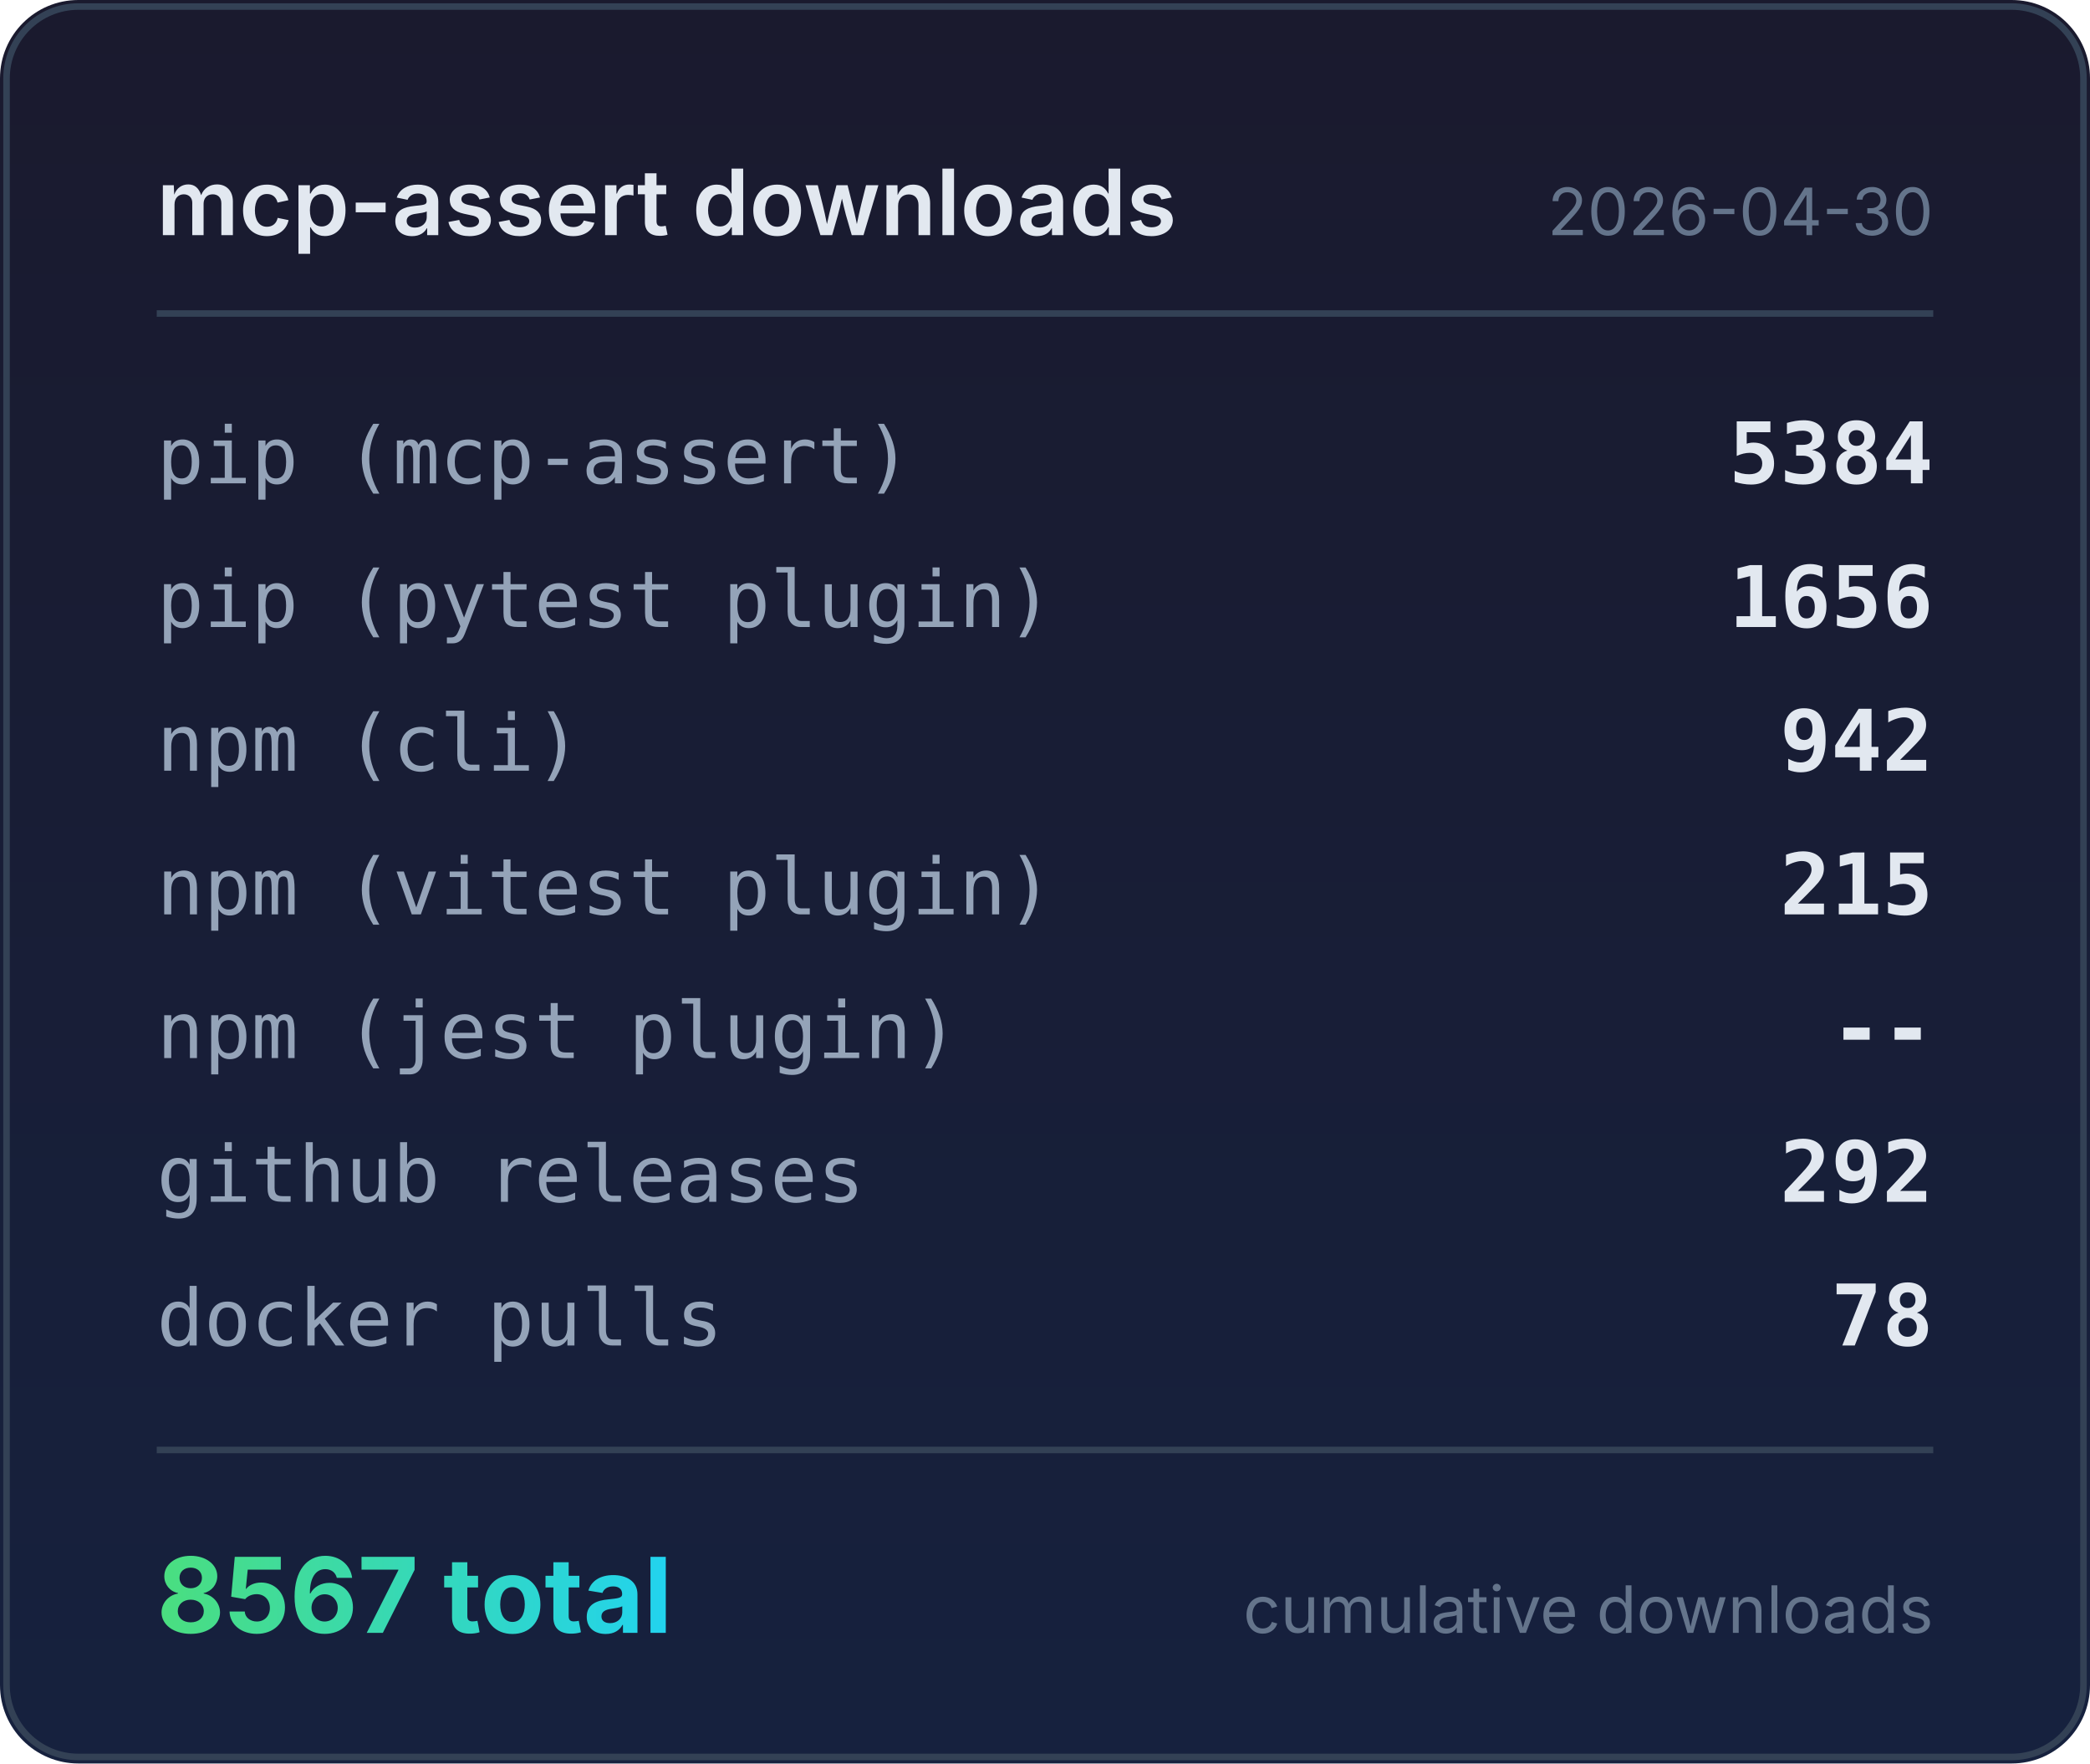
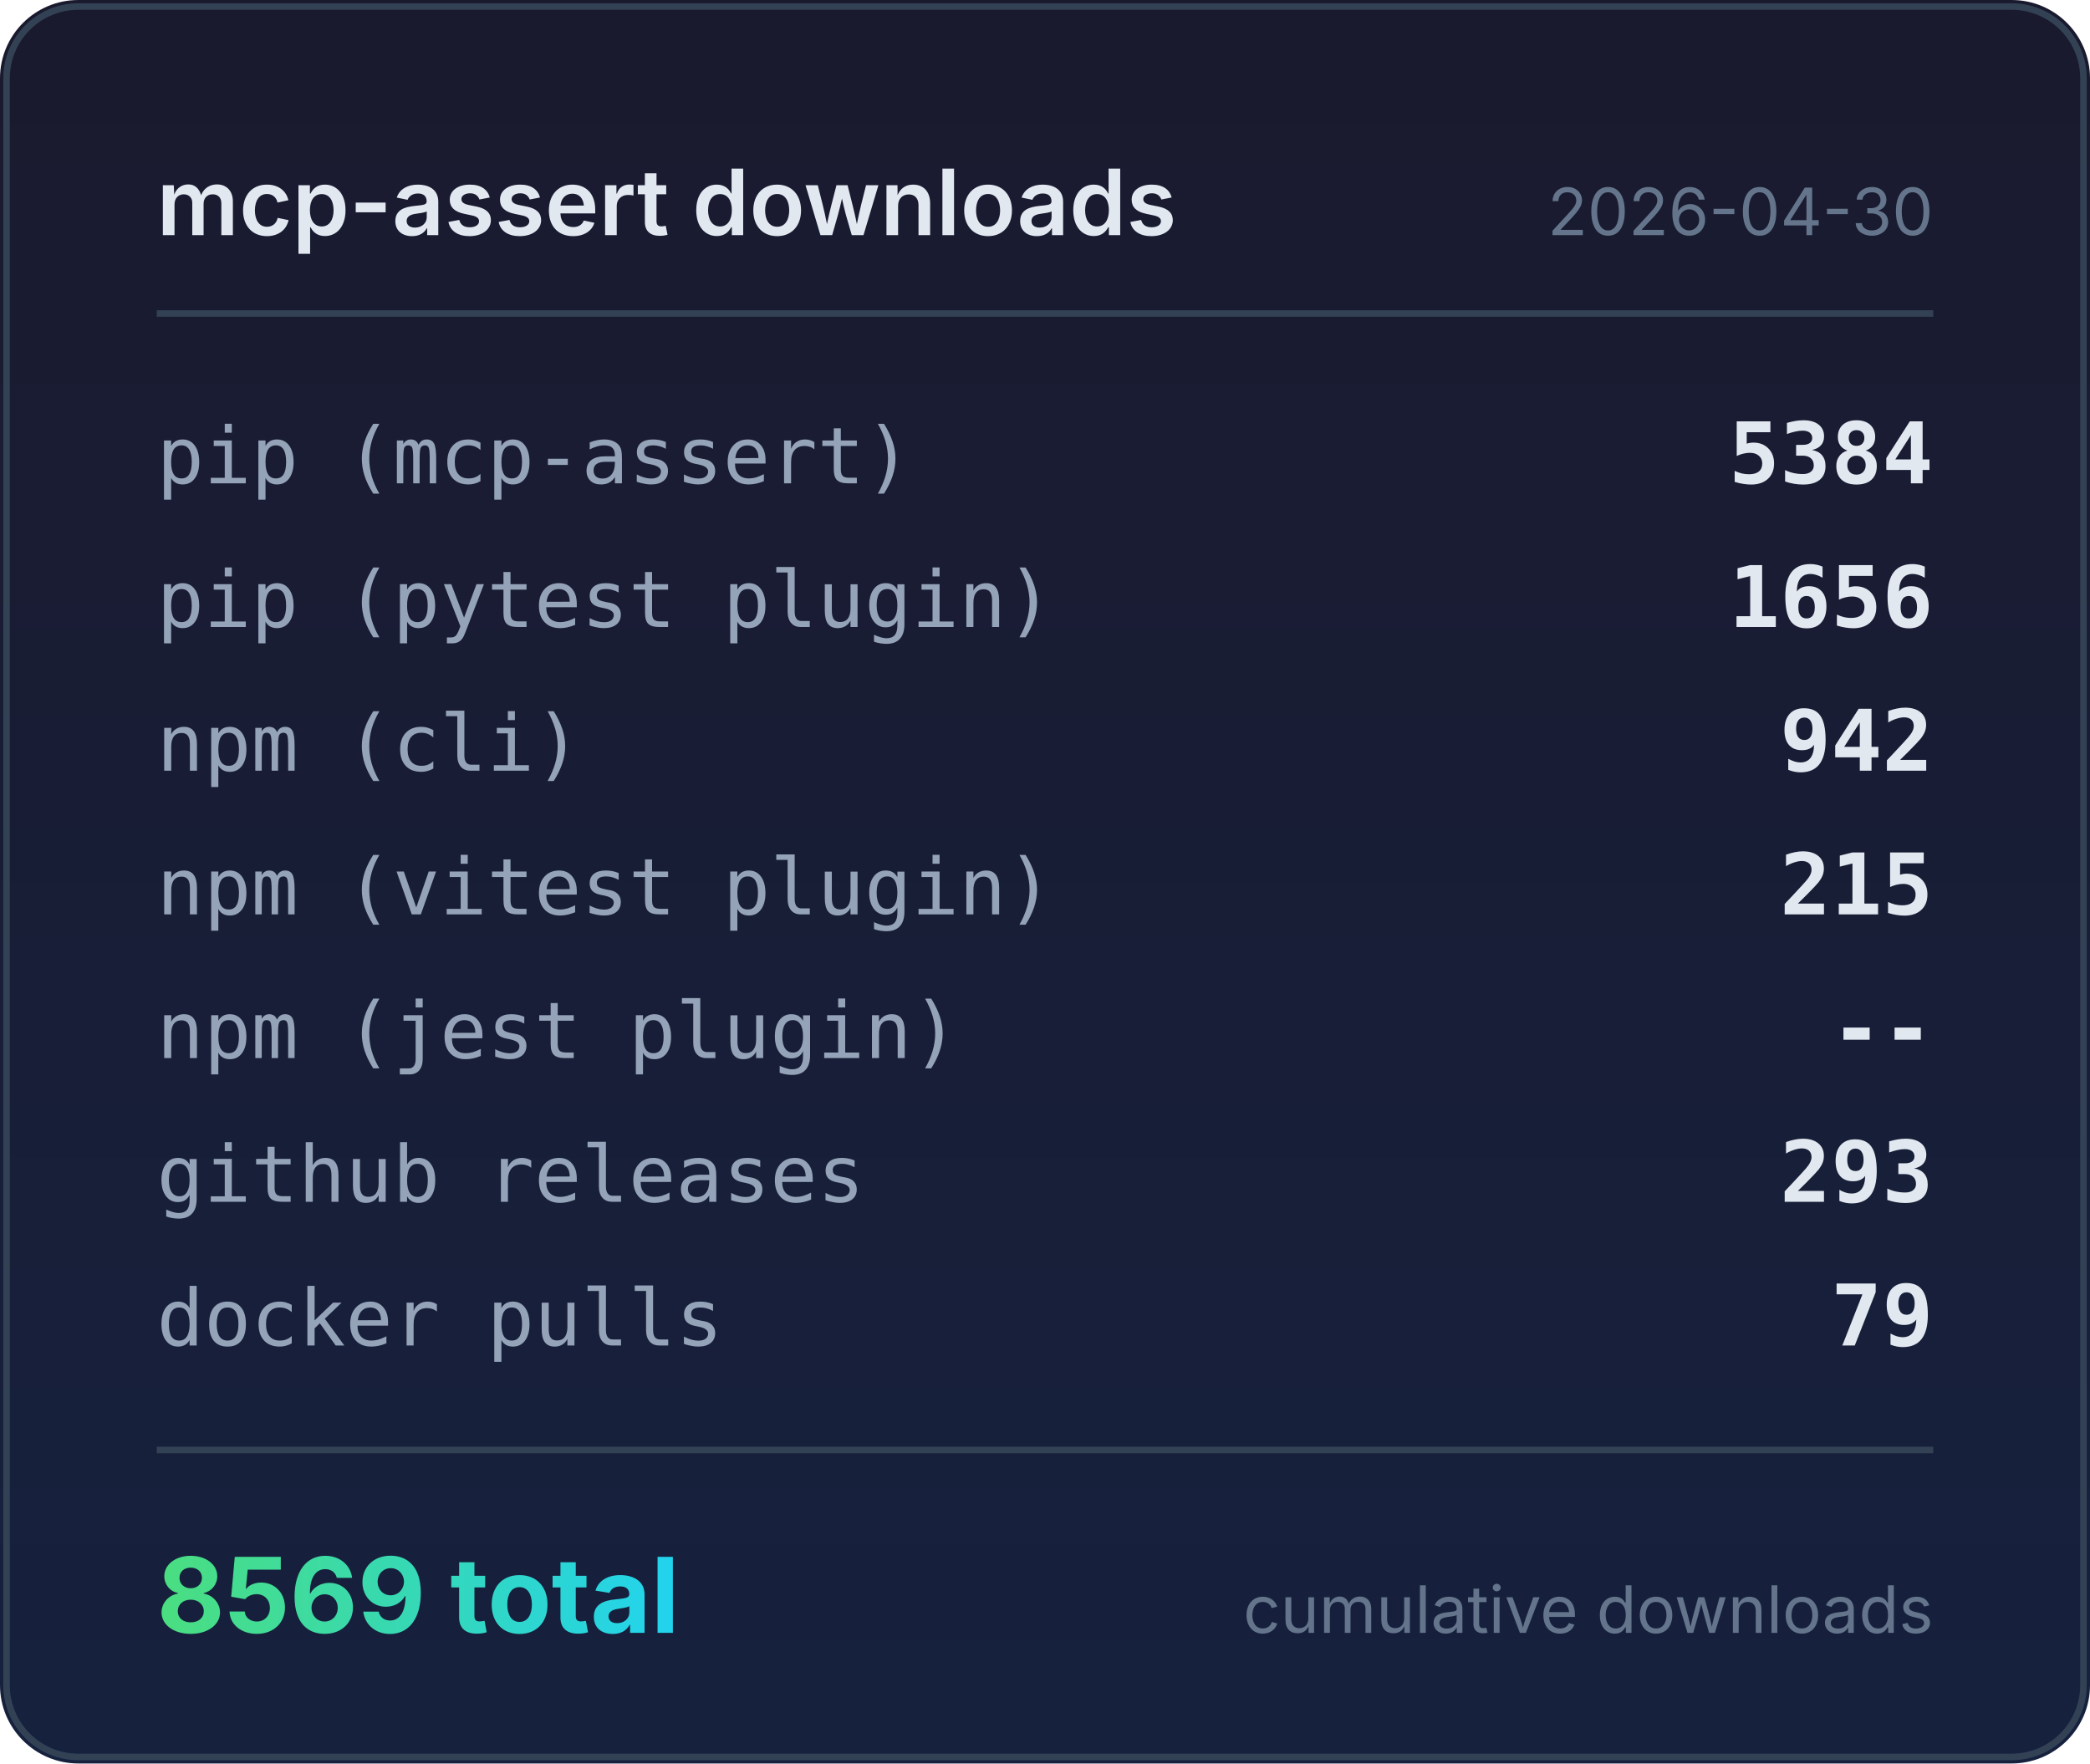
<svg xmlns="http://www.w3.org/2000/svg" width="320" height="270" viewBox="0 0 320 270">
  <defs>
    <linearGradient id="bg" x1="0" y1="0" x2="0" y2="1">
      <stop offset="0%" stop-color="#1a1a2e" />
      <stop offset="100%" stop-color="#16213e" />
    </linearGradient>
    <linearGradient id="accent" x1="0" y1="0" x2="1" y2="0">
      <stop offset="0%" stop-color="#4ade80" />
      <stop offset="100%" stop-color="#22d3ee" />
    </linearGradient>
  </defs>
  <rect width="320" height="270" rx="12" fill="url(#bg)" />
  <rect x="1" y="1" width="318" height="268" rx="11" fill="none" stroke="#334155" stroke-width="1" />
  <text x="24" y="36" fill="#e2e8f0" font-family="system-ui,-apple-system,sans-serif" font-size="14" font-weight="600">mcp-assert downloads</text>
  <text x="296" y="36" fill="#64748b" font-family="system-ui,-apple-system,sans-serif" font-size="10" text-anchor="end">2026-04-30</text>
  <line x1="24" y1="48" x2="296" y2="48" stroke="#334155" stroke-width="1" />
  <text x="24" y="74" fill="#94a3b8" font-family="ui-monospace,monospace" font-size="12">pip (mcp-assert)</text>
  <text x="296" y="74" fill="#e2e8f0" font-family="ui-monospace,monospace" font-size="13" font-weight="600" text-anchor="end">5384</text>
  <text x="24" y="96" fill="#94a3b8" font-family="ui-monospace,monospace" font-size="12">pip (pytest plugin)</text>
  <text x="296" y="96" fill="#e2e8f0" font-family="ui-monospace,monospace" font-size="13" font-weight="600" text-anchor="end">1656</text>
  <text x="24" y="118" fill="#94a3b8" font-family="ui-monospace,monospace" font-size="12">npm (cli)</text>
  <text x="296" y="118" fill="#e2e8f0" font-family="ui-monospace,monospace" font-size="13" font-weight="600" text-anchor="end">942</text>
  <text x="24" y="140" fill="#94a3b8" font-family="ui-monospace,monospace" font-size="12">npm (vitest plugin)</text>
  <text x="296" y="140" fill="#e2e8f0" font-family="ui-monospace,monospace" font-size="13" font-weight="600" text-anchor="end">215</text>
  <text x="24" y="162" fill="#94a3b8" font-family="ui-monospace,monospace" font-size="12">npm (jest plugin)</text>
  <text x="296" y="162" fill="#e2e8f0" font-family="ui-monospace,monospace" font-size="13" font-weight="600" text-anchor="end">--</text>
  <text x="24" y="184" fill="#94a3b8" font-family="ui-monospace,monospace" font-size="12">github releases</text>
-   <text x="296" y="184" fill="#e2e8f0" font-family="ui-monospace,monospace" font-size="13" font-weight="600" text-anchor="end">292</text>
+   <text x="296" y="184" fill="#e2e8f0" font-family="ui-monospace,monospace" font-size="13" font-weight="600" text-anchor="end">293</text>
  <text x="24" y="206" fill="#94a3b8" font-family="ui-monospace,monospace" font-size="12">docker pulls</text>
-   <text x="296" y="206" fill="#e2e8f0" font-family="ui-monospace,monospace" font-size="13" font-weight="600" text-anchor="end">78</text>
+   <text x="296" y="206" fill="#e2e8f0" font-family="ui-monospace,monospace" font-size="13" font-weight="600" text-anchor="end">79</text>
  <line x1="24" y1="222" x2="296" y2="222" stroke="#334155" stroke-width="1" />
-   <text x="24" y="250" fill="url(#accent)" font-family="system-ui,-apple-system,sans-serif" font-size="16" font-weight="700">8567 total</text>
+   <text x="24" y="250" fill="url(#accent)" font-family="system-ui,-apple-system,sans-serif" font-size="16" font-weight="700">8569 total</text>
  <text x="296" y="250" fill="#64748b" font-family="system-ui,-apple-system,sans-serif" font-size="10" text-anchor="end">cumulative downloads</text>
</svg>
